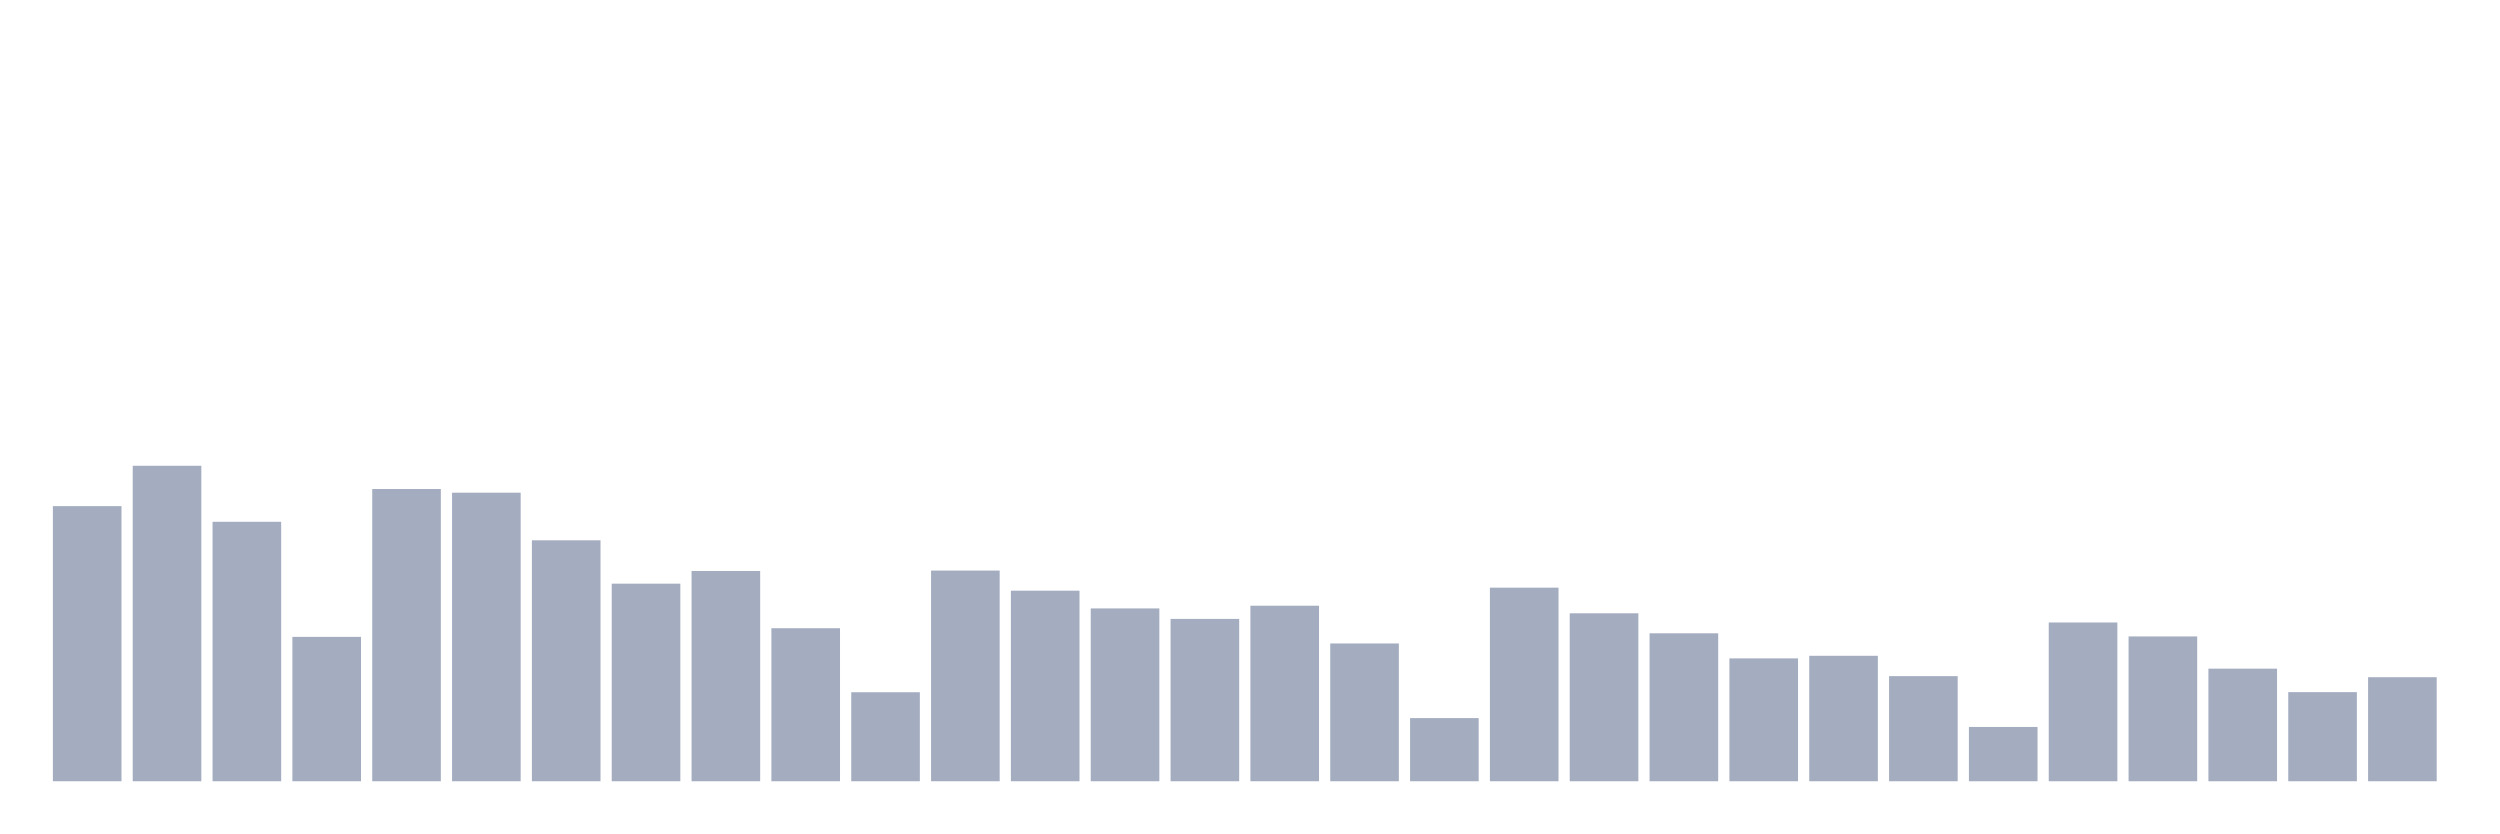
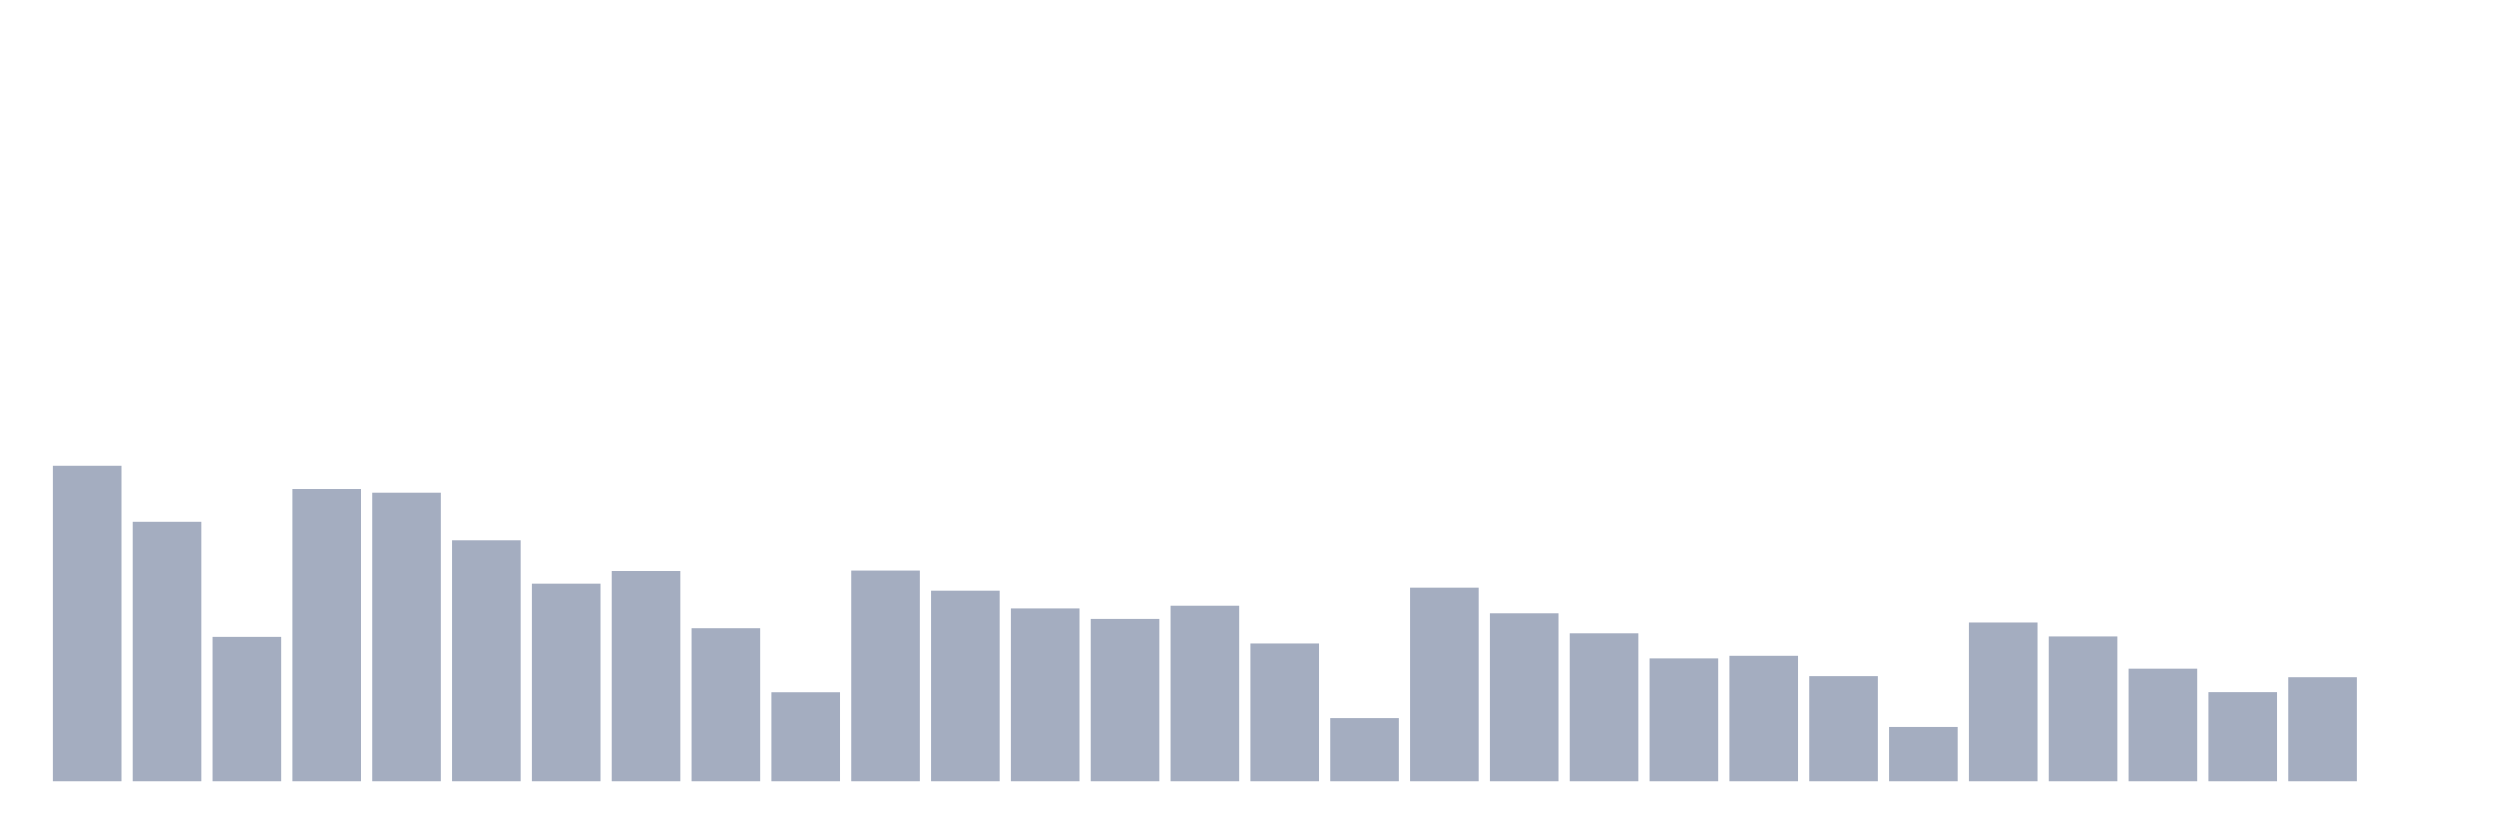
<svg xmlns="http://www.w3.org/2000/svg" viewBox="0 0 480 160">
  <g transform="translate(10,10)">
-     <rect class="bar" x="0.153" width="13.175" y="87.173" height="52.827" fill="rgb(164,173,192)" />
-     <rect class="bar" x="15.482" width="13.175" y="79.427" height="60.573" fill="rgb(164,173,192)" />
-     <rect class="bar" x="30.81" width="13.175" y="90.184" height="49.816" fill="rgb(164,173,192)" />
-     <rect class="bar" x="46.138" width="13.175" y="112.278" height="27.722" fill="rgb(164,173,192)" />
-     <rect class="bar" x="61.466" width="13.175" y="83.892" height="56.108" fill="rgb(164,173,192)" />
-     <rect class="bar" x="76.794" width="13.175" y="84.598" height="55.402" fill="rgb(164,173,192)" />
-     <rect class="bar" x="92.123" width="13.175" y="93.735" height="46.265" fill="rgb(164,173,192)" />
-     <rect class="bar" x="107.451" width="13.175" y="102.062" height="37.938" fill="rgb(164,173,192)" />
-     <rect class="bar" x="122.779" width="13.175" y="99.632" height="40.368" fill="rgb(164,173,192)" />
-     <rect class="bar" x="138.107" width="13.175" y="110.617" height="29.383" fill="rgb(164,173,192)" />
-     <rect class="bar" x="153.436" width="13.175" y="122.91" height="17.09" fill="rgb(164,173,192)" />
-     <rect class="bar" x="168.764" width="13.175" y="99.549" height="40.451" fill="rgb(164,173,192)" />
-     <rect class="bar" x="184.092" width="13.175" y="103.411" height="36.589" fill="rgb(164,173,192)" />
-     <rect class="bar" x="199.42" width="13.175" y="106.817" height="33.183" fill="rgb(164,173,192)" />
-     <rect class="bar" x="214.748" width="13.175" y="108.831" height="31.169" fill="rgb(164,173,192)" />
-     <rect class="bar" x="230.077" width="13.175" y="106.298" height="33.702" fill="rgb(164,173,192)" />
-     <rect class="bar" x="245.405" width="13.175" y="113.545" height="26.455" fill="rgb(164,173,192)" />
-     <rect class="bar" x="260.733" width="13.175" y="127.873" height="12.127" fill="rgb(164,173,192)" />
-     <rect class="bar" x="276.061" width="13.175" y="102.83" height="37.17" fill="rgb(164,173,192)" />
-     <rect class="bar" x="291.39" width="13.175" y="107.751" height="32.249" fill="rgb(164,173,192)" />
-     <rect class="bar" x="306.718" width="13.175" y="111.593" height="28.407" fill="rgb(164,173,192)" />
-     <rect class="bar" x="322.046" width="13.175" y="116.411" height="23.589" fill="rgb(164,173,192)" />
-     <rect class="bar" x="337.374" width="13.175" y="115.912" height="24.088" fill="rgb(164,173,192)" />
-     <rect class="bar" x="352.702" width="13.175" y="119.816" height="20.184" fill="rgb(164,173,192)" />
-     <rect class="bar" x="368.031" width="13.175" y="129.576" height="10.424" fill="rgb(164,173,192)" />
-     <rect class="bar" x="383.359" width="13.175" y="109.516" height="30.484" fill="rgb(164,173,192)" />
-     <rect class="bar" x="398.687" width="13.175" y="112.195" height="27.805" fill="rgb(164,173,192)" />
-     <rect class="bar" x="414.015" width="13.175" y="118.383" height="21.617" fill="rgb(164,173,192)" />
-     <rect class="bar" x="429.344" width="13.175" y="122.889" height="17.111" fill="rgb(164,173,192)" />
-     <rect class="bar" x="444.672" width="13.175" y="120.024" height="19.976" fill="rgb(164,173,192)" />
+     <rect class="bar" x="0.153" width="13.175" y="79.427" height="60.573" fill="rgb(164,173,192)" />
+     <rect class="bar" x="15.482" width="13.175" y="90.184" height="49.816" fill="rgb(164,173,192)" />
+     <rect class="bar" x="30.81" width="13.175" y="112.278" height="27.722" fill="rgb(164,173,192)" />
+     <rect class="bar" x="46.138" width="13.175" y="83.892" height="56.108" fill="rgb(164,173,192)" />
+     <rect class="bar" x="61.466" width="13.175" y="84.598" height="55.402" fill="rgb(164,173,192)" />
+     <rect class="bar" x="76.794" width="13.175" y="93.735" height="46.265" fill="rgb(164,173,192)" />
+     <rect class="bar" x="92.123" width="13.175" y="102.062" height="37.938" fill="rgb(164,173,192)" />
+     <rect class="bar" x="107.451" width="13.175" y="99.632" height="40.368" fill="rgb(164,173,192)" />
+     <rect class="bar" x="122.779" width="13.175" y="110.617" height="29.383" fill="rgb(164,173,192)" />
+     <rect class="bar" x="138.107" width="13.175" y="122.91" height="17.09" fill="rgb(164,173,192)" />
+     <rect class="bar" x="153.436" width="13.175" y="99.549" height="40.451" fill="rgb(164,173,192)" />
+     <rect class="bar" x="168.764" width="13.175" y="103.411" height="36.589" fill="rgb(164,173,192)" />
+     <rect class="bar" x="184.092" width="13.175" y="106.817" height="33.183" fill="rgb(164,173,192)" />
+     <rect class="bar" x="199.42" width="13.175" y="108.831" height="31.169" fill="rgb(164,173,192)" />
+     <rect class="bar" x="214.748" width="13.175" y="106.298" height="33.702" fill="rgb(164,173,192)" />
+     <rect class="bar" x="230.077" width="13.175" y="113.545" height="26.455" fill="rgb(164,173,192)" />
+     <rect class="bar" x="245.405" width="13.175" y="127.873" height="12.127" fill="rgb(164,173,192)" />
+     <rect class="bar" x="260.733" width="13.175" y="102.83" height="37.17" fill="rgb(164,173,192)" />
+     <rect class="bar" x="276.061" width="13.175" y="107.751" height="32.249" fill="rgb(164,173,192)" />
+     <rect class="bar" x="291.39" width="13.175" y="111.593" height="28.407" fill="rgb(164,173,192)" />
+     <rect class="bar" x="306.718" width="13.175" y="116.411" height="23.589" fill="rgb(164,173,192)" />
+     <rect class="bar" x="322.046" width="13.175" y="115.912" height="24.088" fill="rgb(164,173,192)" />
+     <rect class="bar" x="337.374" width="13.175" y="119.816" height="20.184" fill="rgb(164,173,192)" />
+     <rect class="bar" x="352.702" width="13.175" y="129.576" height="10.424" fill="rgb(164,173,192)" />
+     <rect class="bar" x="368.031" width="13.175" y="109.516" height="30.484" fill="rgb(164,173,192)" />
+     <rect class="bar" x="383.359" width="13.175" y="112.195" height="27.805" fill="rgb(164,173,192)" />
+     <rect class="bar" x="398.687" width="13.175" y="118.383" height="21.617" fill="rgb(164,173,192)" />
+     <rect class="bar" x="414.015" width="13.175" y="122.889" height="17.111" fill="rgb(164,173,192)" />
+     <rect class="bar" x="429.344" width="13.175" y="120.024" height="19.976" fill="rgb(164,173,192)" />
+     <rect class="bar" x="444.672" width="13.175" y="140" height="0" fill="rgb(164,173,192)" />
  </g>
</svg>
